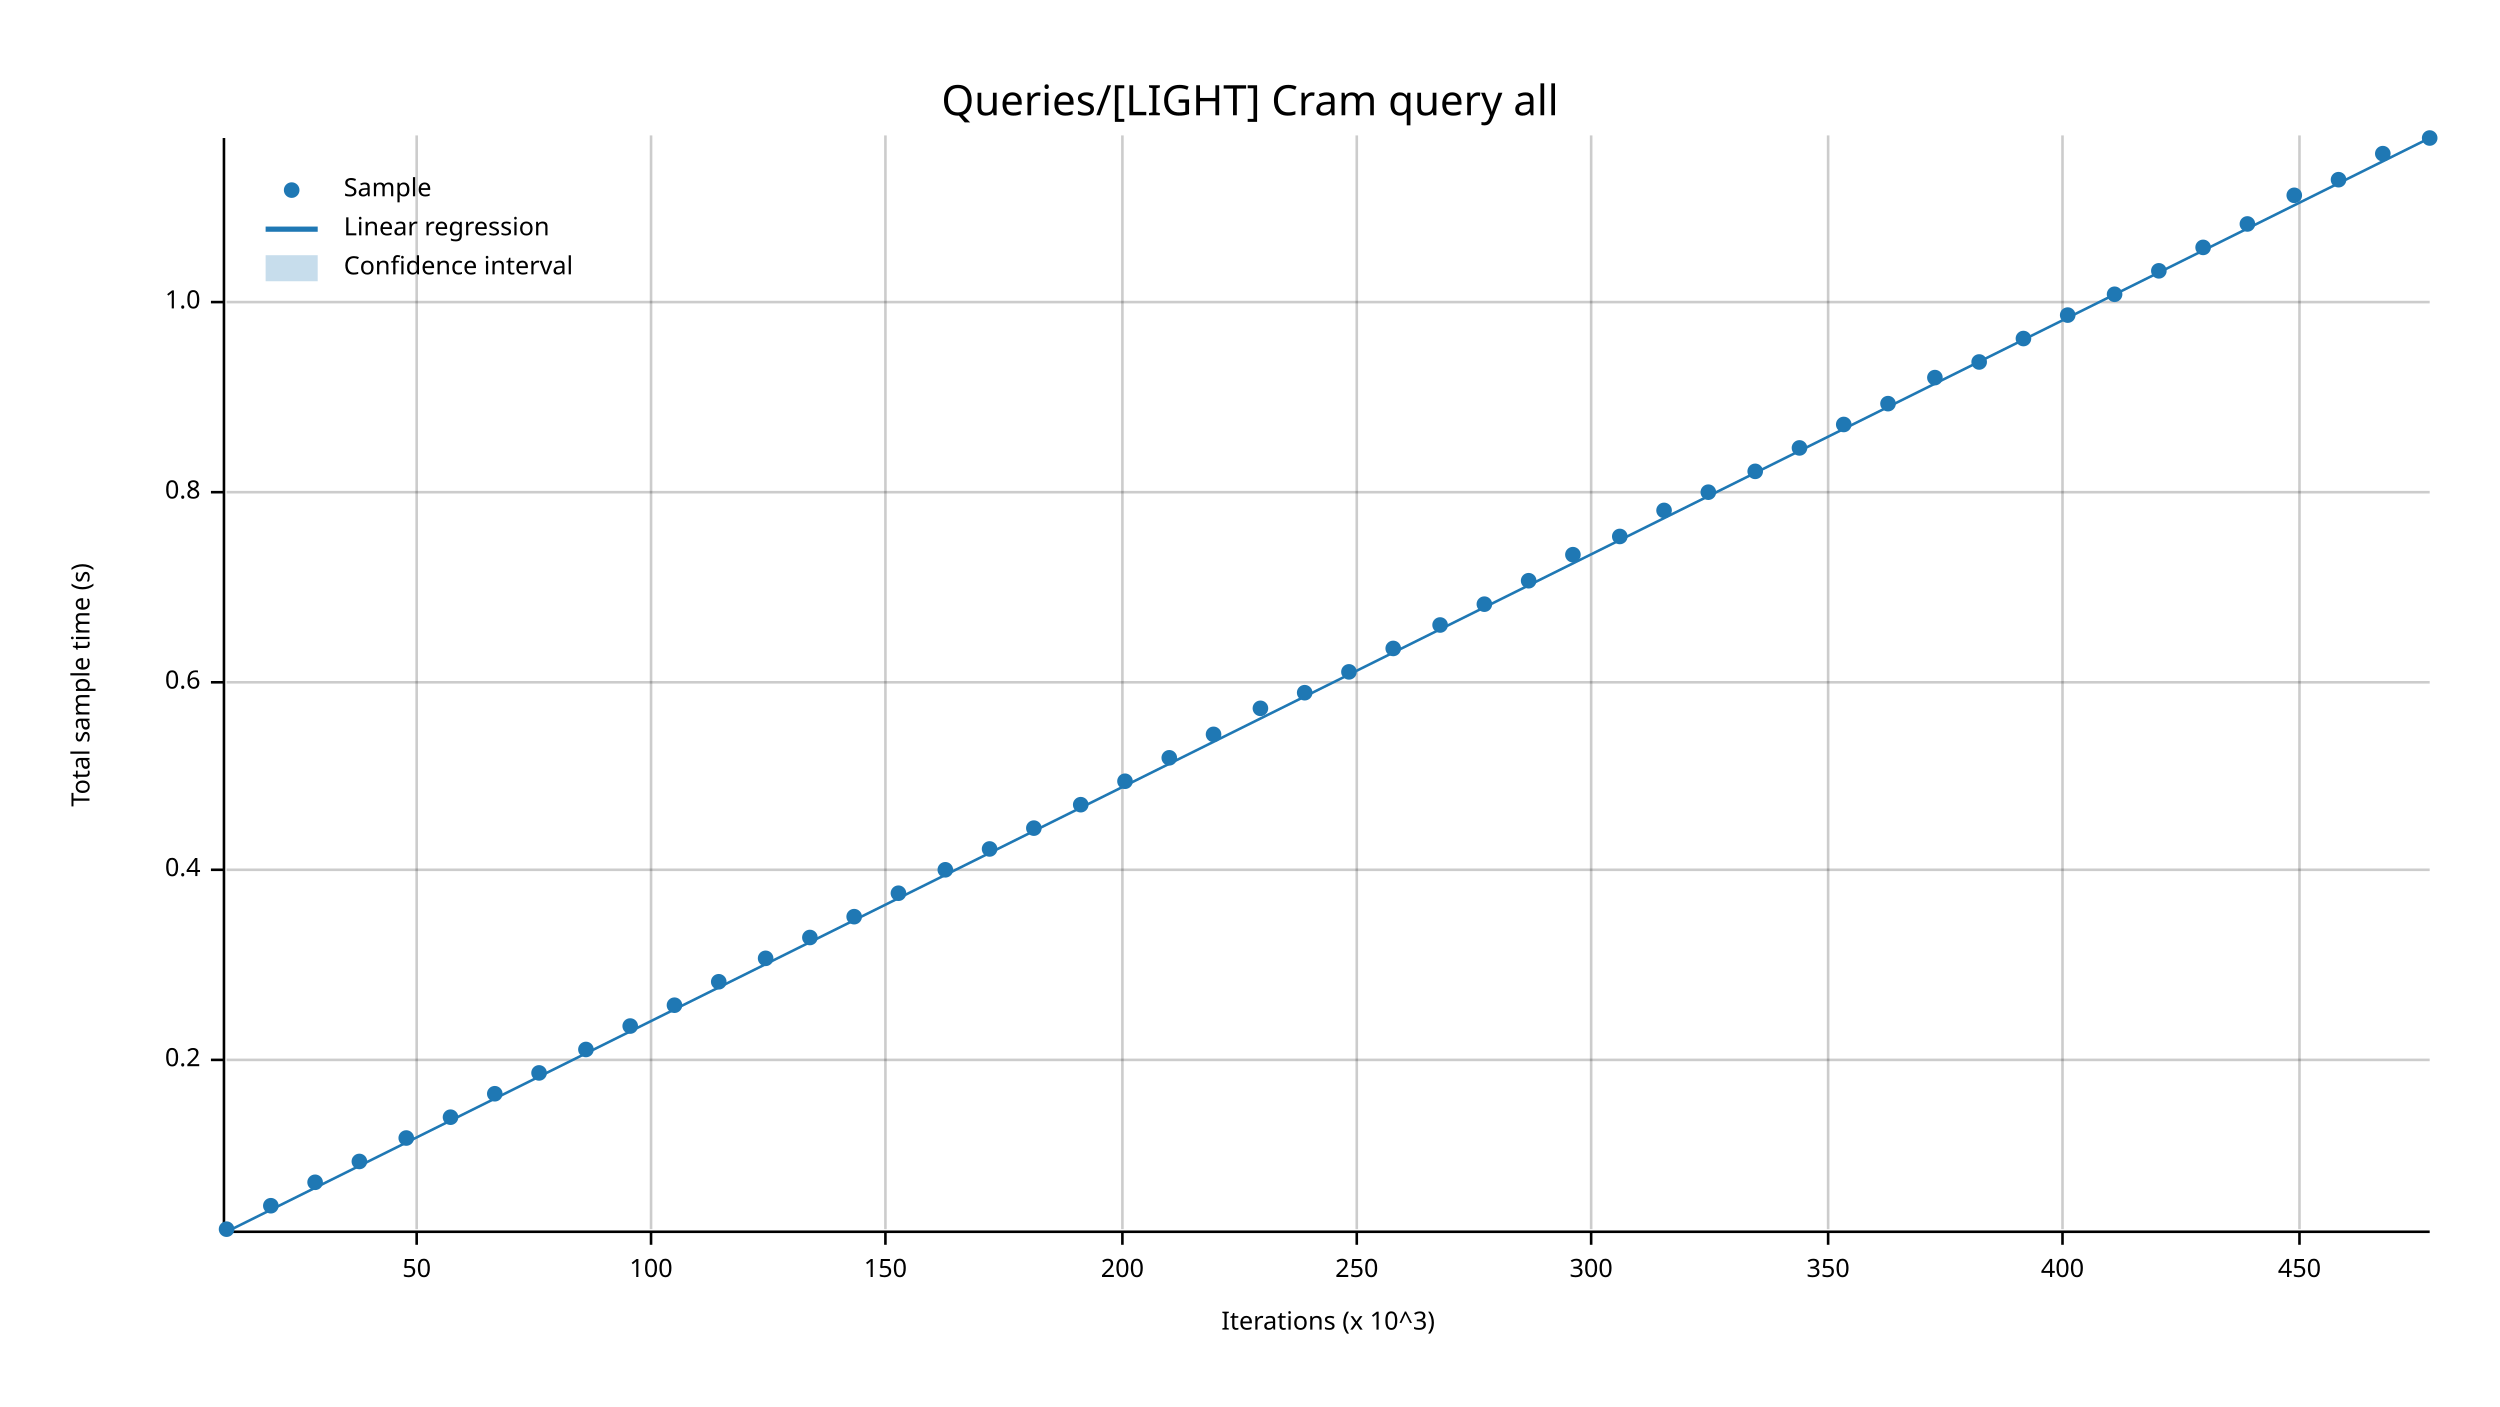
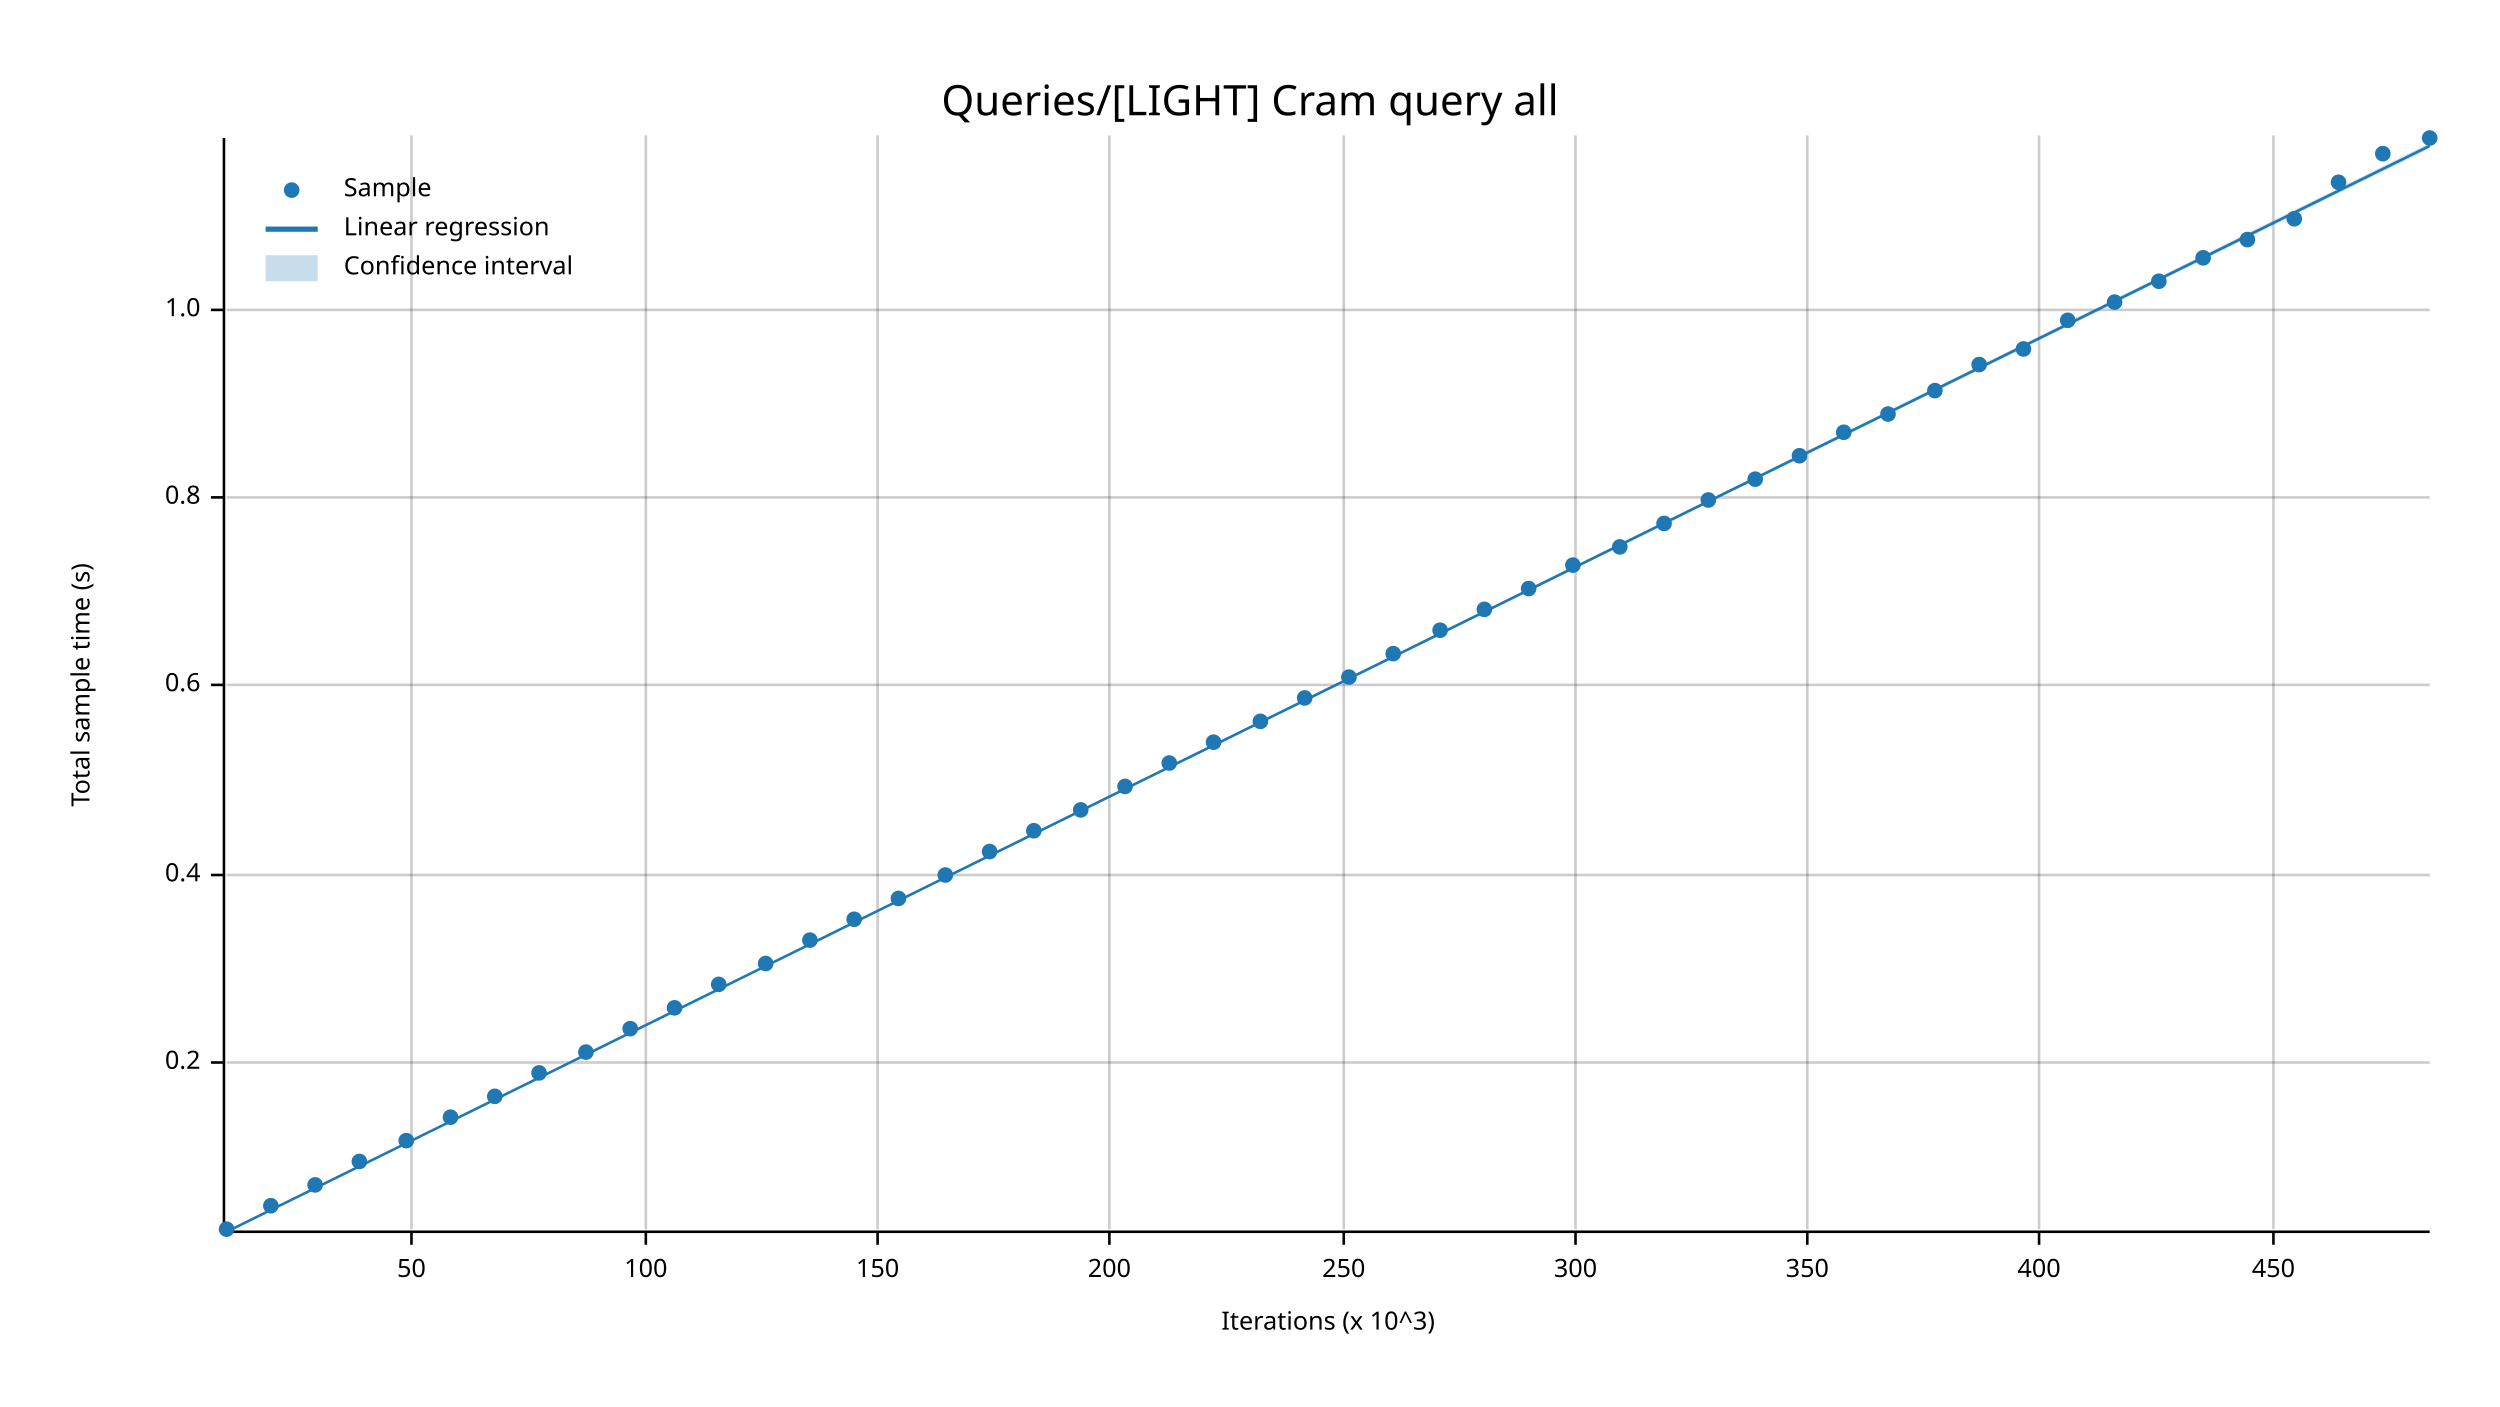
<svg xmlns="http://www.w3.org/2000/svg" width="960" height="540" viewBox="0 0 960 540">
  <text x="480" y="32" dy="0.76em" text-anchor="middle" font-family="sans-serif" font-size="16.129" opacity="1" fill="#000000">
Queries/[LIGHT] Cram query all
</text>
  <text x="27" y="263" dy="0.76em" text-anchor="middle" font-family="sans-serif" font-size="9.677" opacity="1" fill="#000000" transform="rotate(270, 27, 263)">
Total sample time (s)
</text>
  <text x="510" y="513" dy="-0.5ex" text-anchor="middle" font-family="sans-serif" font-size="9.677" opacity="1" fill="#000000">
Iterations (x 10^3)
</text>
-   <line opacity="0.2" stroke="#000000" stroke-width="1" x1="160" y1="472" x2="160" y2="52" />
-   <line opacity="0.2" stroke="#000000" stroke-width="1" x1="250" y1="472" x2="250" y2="52" />
-   <line opacity="0.2" stroke="#000000" stroke-width="1" x1="340" y1="472" x2="340" y2="52" />
-   <line opacity="0.2" stroke="#000000" stroke-width="1" x1="431" y1="472" x2="431" y2="52" />
-   <line opacity="0.2" stroke="#000000" stroke-width="1" x1="521" y1="472" x2="521" y2="52" />
-   <line opacity="0.2" stroke="#000000" stroke-width="1" x1="611" y1="472" x2="611" y2="52" />
-   <line opacity="0.2" stroke="#000000" stroke-width="1" x1="702" y1="472" x2="702" y2="52" />
-   <line opacity="0.2" stroke="#000000" stroke-width="1" x1="792" y1="472" x2="792" y2="52" />
-   <line opacity="0.2" stroke="#000000" stroke-width="1" x1="883" y1="472" x2="883" y2="52" />
-   <line opacity="0.2" stroke="#000000" stroke-width="1" x1="87" y1="407" x2="933" y2="407" />
-   <line opacity="0.2" stroke="#000000" stroke-width="1" x1="87" y1="334" x2="933" y2="334" />
-   <line opacity="0.2" stroke="#000000" stroke-width="1" x1="87" y1="262" x2="933" y2="262" />
-   <line opacity="0.2" stroke="#000000" stroke-width="1" x1="87" y1="189" x2="933" y2="189" />
-   <line opacity="0.2" stroke="#000000" stroke-width="1" x1="87" y1="116" x2="933" y2="116" />
+   <line opacity="0.2" stroke="#000000" stroke-width="1" x1="158" y1="472" x2="158" y2="52" />
+   <line opacity="0.2" stroke="#000000" stroke-width="1" x1="248" y1="472" x2="248" y2="52" />
+   <line opacity="0.2" stroke="#000000" stroke-width="1" x1="337" y1="472" x2="337" y2="52" />
+   <line opacity="0.2" stroke="#000000" stroke-width="1" x1="426" y1="472" x2="426" y2="52" />
+   <line opacity="0.2" stroke="#000000" stroke-width="1" x1="516" y1="472" x2="516" y2="52" />
+   <line opacity="0.2" stroke="#000000" stroke-width="1" x1="605" y1="472" x2="605" y2="52" />
+   <line opacity="0.2" stroke="#000000" stroke-width="1" x1="694" y1="472" x2="694" y2="52" />
+   <line opacity="0.2" stroke="#000000" stroke-width="1" x1="783" y1="472" x2="783" y2="52" />
+   <line opacity="0.2" stroke="#000000" stroke-width="1" x1="873" y1="472" x2="873" y2="52" />
+   <line opacity="0.2" stroke="#000000" stroke-width="1" x1="87" y1="408" x2="933" y2="408" />
+   <line opacity="0.2" stroke="#000000" stroke-width="1" x1="87" y1="336" x2="933" y2="336" />
+   <line opacity="0.2" stroke="#000000" stroke-width="1" x1="87" y1="263" x2="933" y2="263" />
+   <line opacity="0.2" stroke="#000000" stroke-width="1" x1="87" y1="191" x2="933" y2="191" />
+   <line opacity="0.2" stroke="#000000" stroke-width="1" x1="87" y1="119" x2="933" y2="119" />
  <polyline fill="none" opacity="1" stroke="#000000" stroke-width="1" points="86,53 86,473 " />
-   <text x="77" y="407" dy="0.5ex" text-anchor="end" font-family="sans-serif" font-size="9.677" opacity="1" fill="#000000">
+   <text x="77" y="408" dy="0.5ex" text-anchor="end" font-family="sans-serif" font-size="9.677" opacity="1" fill="#000000">
0.2
</text>
-   <polyline fill="none" opacity="1" stroke="#000000" stroke-width="1" points="81,407 86,407 " />
-   <text x="77" y="334" dy="0.5ex" text-anchor="end" font-family="sans-serif" font-size="9.677" opacity="1" fill="#000000">
+   <polyline fill="none" opacity="1" stroke="#000000" stroke-width="1" points="81,408 86,408 " />
+   <text x="77" y="336" dy="0.5ex" text-anchor="end" font-family="sans-serif" font-size="9.677" opacity="1" fill="#000000">
0.4
</text>
-   <polyline fill="none" opacity="1" stroke="#000000" stroke-width="1" points="81,334 86,334 " />
-   <text x="77" y="262" dy="0.5ex" text-anchor="end" font-family="sans-serif" font-size="9.677" opacity="1" fill="#000000">
+   <polyline fill="none" opacity="1" stroke="#000000" stroke-width="1" points="81,336 86,336 " />
+   <text x="77" y="263" dy="0.5ex" text-anchor="end" font-family="sans-serif" font-size="9.677" opacity="1" fill="#000000">
0.6
</text>
-   <polyline fill="none" opacity="1" stroke="#000000" stroke-width="1" points="81,262 86,262 " />
-   <text x="77" y="189" dy="0.5ex" text-anchor="end" font-family="sans-serif" font-size="9.677" opacity="1" fill="#000000">
+   <polyline fill="none" opacity="1" stroke="#000000" stroke-width="1" points="81,263 86,263 " />
+   <text x="77" y="191" dy="0.5ex" text-anchor="end" font-family="sans-serif" font-size="9.677" opacity="1" fill="#000000">
0.8
</text>
-   <polyline fill="none" opacity="1" stroke="#000000" stroke-width="1" points="81,189 86,189 " />
-   <text x="77" y="116" dy="0.5ex" text-anchor="end" font-family="sans-serif" font-size="9.677" opacity="1" fill="#000000">
+   <polyline fill="none" opacity="1" stroke="#000000" stroke-width="1" points="81,191 86,191 " />
+   <text x="77" y="119" dy="0.5ex" text-anchor="end" font-family="sans-serif" font-size="9.677" opacity="1" fill="#000000">
1.0
</text>
-   <polyline fill="none" opacity="1" stroke="#000000" stroke-width="1" points="81,116 86,116 " />
+   <polyline fill="none" opacity="1" stroke="#000000" stroke-width="1" points="81,119 86,119 " />
  <polyline fill="none" opacity="1" stroke="#000000" stroke-width="1" points="87,473 933,473 " />
-   <text x="160" y="483" dy="0.76em" text-anchor="middle" font-family="sans-serif" font-size="9.677" opacity="1" fill="#000000">
+   <text x="158" y="483" dy="0.76em" text-anchor="middle" font-family="sans-serif" font-size="9.677" opacity="1" fill="#000000">
50
</text>
-   <polyline fill="none" opacity="1" stroke="#000000" stroke-width="1" points="160,473 160,478 " />
-   <text x="250" y="483" dy="0.76em" text-anchor="middle" font-family="sans-serif" font-size="9.677" opacity="1" fill="#000000">
+   <polyline fill="none" opacity="1" stroke="#000000" stroke-width="1" points="158,473 158,478 " />
+   <text x="248" y="483" dy="0.76em" text-anchor="middle" font-family="sans-serif" font-size="9.677" opacity="1" fill="#000000">
100
</text>
-   <polyline fill="none" opacity="1" stroke="#000000" stroke-width="1" points="250,473 250,478 " />
-   <text x="340" y="483" dy="0.76em" text-anchor="middle" font-family="sans-serif" font-size="9.677" opacity="1" fill="#000000">
+   <polyline fill="none" opacity="1" stroke="#000000" stroke-width="1" points="248,473 248,478 " />
+   <text x="337" y="483" dy="0.76em" text-anchor="middle" font-family="sans-serif" font-size="9.677" opacity="1" fill="#000000">
150
</text>
-   <polyline fill="none" opacity="1" stroke="#000000" stroke-width="1" points="340,473 340,478 " />
-   <text x="431" y="483" dy="0.76em" text-anchor="middle" font-family="sans-serif" font-size="9.677" opacity="1" fill="#000000">
+   <polyline fill="none" opacity="1" stroke="#000000" stroke-width="1" points="337,473 337,478 " />
+   <text x="426" y="483" dy="0.76em" text-anchor="middle" font-family="sans-serif" font-size="9.677" opacity="1" fill="#000000">
200
</text>
-   <polyline fill="none" opacity="1" stroke="#000000" stroke-width="1" points="431,473 431,478 " />
-   <text x="521" y="483" dy="0.76em" text-anchor="middle" font-family="sans-serif" font-size="9.677" opacity="1" fill="#000000">
+   <polyline fill="none" opacity="1" stroke="#000000" stroke-width="1" points="426,473 426,478 " />
+   <text x="516" y="483" dy="0.76em" text-anchor="middle" font-family="sans-serif" font-size="9.677" opacity="1" fill="#000000">
250
</text>
-   <polyline fill="none" opacity="1" stroke="#000000" stroke-width="1" points="521,473 521,478 " />
-   <text x="611" y="483" dy="0.76em" text-anchor="middle" font-family="sans-serif" font-size="9.677" opacity="1" fill="#000000">
+   <polyline fill="none" opacity="1" stroke="#000000" stroke-width="1" points="516,473 516,478 " />
+   <text x="605" y="483" dy="0.76em" text-anchor="middle" font-family="sans-serif" font-size="9.677" opacity="1" fill="#000000">
300
</text>
-   <polyline fill="none" opacity="1" stroke="#000000" stroke-width="1" points="611,473 611,478 " />
-   <text x="702" y="483" dy="0.76em" text-anchor="middle" font-family="sans-serif" font-size="9.677" opacity="1" fill="#000000">
+   <polyline fill="none" opacity="1" stroke="#000000" stroke-width="1" points="605,473 605,478 " />
+   <text x="694" y="483" dy="0.76em" text-anchor="middle" font-family="sans-serif" font-size="9.677" opacity="1" fill="#000000">
350
</text>
-   <polyline fill="none" opacity="1" stroke="#000000" stroke-width="1" points="702,473 702,478 " />
-   <text x="792" y="483" dy="0.76em" text-anchor="middle" font-family="sans-serif" font-size="9.677" opacity="1" fill="#000000">
+   <polyline fill="none" opacity="1" stroke="#000000" stroke-width="1" points="694,473 694,478 " />
+   <text x="783" y="483" dy="0.76em" text-anchor="middle" font-family="sans-serif" font-size="9.677" opacity="1" fill="#000000">
400
</text>
-   <polyline fill="none" opacity="1" stroke="#000000" stroke-width="1" points="792,473 792,478 " />
-   <text x="883" y="483" dy="0.76em" text-anchor="middle" font-family="sans-serif" font-size="9.677" opacity="1" fill="#000000">
+   <polyline fill="none" opacity="1" stroke="#000000" stroke-width="1" points="783,473 783,478 " />
+   <text x="873" y="483" dy="0.76em" text-anchor="middle" font-family="sans-serif" font-size="9.677" opacity="1" fill="#000000">
450
</text>
-   <polyline fill="none" opacity="1" stroke="#000000" stroke-width="1" points="883,473 883,478 " />
+   <polyline fill="none" opacity="1" stroke="#000000" stroke-width="1" points="873,473 873,478 " />
  <circle cx="87" cy="472" r="3" opacity="1" fill="#1F78B4" stroke="none" stroke-width="1" />
  <circle cx="104" cy="463" r="3" opacity="1" fill="#1F78B4" stroke="none" stroke-width="1" />
-   <circle cx="121" cy="454" r="3" opacity="1" fill="#1F78B4" stroke="none" stroke-width="1" />
+   <circle cx="121" cy="455" r="3" opacity="1" fill="#1F78B4" stroke="none" stroke-width="1" />
  <circle cx="138" cy="446" r="3" opacity="1" fill="#1F78B4" stroke="none" stroke-width="1" />
-   <circle cx="156" cy="437" r="3" opacity="1" fill="#1F78B4" stroke="none" stroke-width="1" />
+   <circle cx="156" cy="438" r="3" opacity="1" fill="#1F78B4" stroke="none" stroke-width="1" />
  <circle cx="173" cy="429" r="3" opacity="1" fill="#1F78B4" stroke="none" stroke-width="1" />
-   <circle cx="190" cy="420" r="3" opacity="1" fill="#1F78B4" stroke="none" stroke-width="1" />
+   <circle cx="190" cy="421" r="3" opacity="1" fill="#1F78B4" stroke="none" stroke-width="1" />
  <circle cx="207" cy="412" r="3" opacity="1" fill="#1F78B4" stroke="none" stroke-width="1" />
-   <circle cx="225" cy="403" r="3" opacity="1" fill="#1F78B4" stroke="none" stroke-width="1" />
-   <circle cx="242" cy="394" r="3" opacity="1" fill="#1F78B4" stroke="none" stroke-width="1" />
-   <circle cx="259" cy="386" r="3" opacity="1" fill="#1F78B4" stroke="none" stroke-width="1" />
-   <circle cx="276" cy="377" r="3" opacity="1" fill="#1F78B4" stroke="none" stroke-width="1" />
-   <circle cx="294" cy="368" r="3" opacity="1" fill="#1F78B4" stroke="none" stroke-width="1" />
-   <circle cx="311" cy="360" r="3" opacity="1" fill="#1F78B4" stroke="none" stroke-width="1" />
-   <circle cx="328" cy="352" r="3" opacity="1" fill="#1F78B4" stroke="none" stroke-width="1" />
-   <circle cx="345" cy="343" r="3" opacity="1" fill="#1F78B4" stroke="none" stroke-width="1" />
-   <circle cx="363" cy="334" r="3" opacity="1" fill="#1F78B4" stroke="none" stroke-width="1" />
-   <circle cx="380" cy="326" r="3" opacity="1" fill="#1F78B4" stroke="none" stroke-width="1" />
-   <circle cx="397" cy="318" r="3" opacity="1" fill="#1F78B4" stroke="none" stroke-width="1" />
-   <circle cx="415" cy="309" r="3" opacity="1" fill="#1F78B4" stroke="none" stroke-width="1" />
-   <circle cx="432" cy="300" r="3" opacity="1" fill="#1F78B4" stroke="none" stroke-width="1" />
-   <circle cx="449" cy="291" r="3" opacity="1" fill="#1F78B4" stroke="none" stroke-width="1" />
-   <circle cx="466" cy="282" r="3" opacity="1" fill="#1F78B4" stroke="none" stroke-width="1" />
-   <circle cx="484" cy="272" r="3" opacity="1" fill="#1F78B4" stroke="none" stroke-width="1" />
-   <circle cx="501" cy="266" r="3" opacity="1" fill="#1F78B4" stroke="none" stroke-width="1" />
-   <circle cx="518" cy="258" r="3" opacity="1" fill="#1F78B4" stroke="none" stroke-width="1" />
-   <circle cx="535" cy="249" r="3" opacity="1" fill="#1F78B4" stroke="none" stroke-width="1" />
-   <circle cx="553" cy="240" r="3" opacity="1" fill="#1F78B4" stroke="none" stroke-width="1" />
-   <circle cx="570" cy="232" r="3" opacity="1" fill="#1F78B4" stroke="none" stroke-width="1" />
-   <circle cx="587" cy="223" r="3" opacity="1" fill="#1F78B4" stroke="none" stroke-width="1" />
-   <circle cx="604" cy="213" r="3" opacity="1" fill="#1F78B4" stroke="none" stroke-width="1" />
-   <circle cx="622" cy="206" r="3" opacity="1" fill="#1F78B4" stroke="none" stroke-width="1" />
-   <circle cx="639" cy="196" r="3" opacity="1" fill="#1F78B4" stroke="none" stroke-width="1" />
-   <circle cx="656" cy="189" r="3" opacity="1" fill="#1F78B4" stroke="none" stroke-width="1" />
-   <circle cx="674" cy="181" r="3" opacity="1" fill="#1F78B4" stroke="none" stroke-width="1" />
-   <circle cx="691" cy="172" r="3" opacity="1" fill="#1F78B4" stroke="none" stroke-width="1" />
-   <circle cx="708" cy="163" r="3" opacity="1" fill="#1F78B4" stroke="none" stroke-width="1" />
-   <circle cx="725" cy="155" r="3" opacity="1" fill="#1F78B4" stroke="none" stroke-width="1" />
-   <circle cx="743" cy="145" r="3" opacity="1" fill="#1F78B4" stroke="none" stroke-width="1" />
-   <circle cx="760" cy="139" r="3" opacity="1" fill="#1F78B4" stroke="none" stroke-width="1" />
-   <circle cx="777" cy="130" r="3" opacity="1" fill="#1F78B4" stroke="none" stroke-width="1" />
-   <circle cx="794" cy="121" r="3" opacity="1" fill="#1F78B4" stroke="none" stroke-width="1" />
-   <circle cx="812" cy="113" r="3" opacity="1" fill="#1F78B4" stroke="none" stroke-width="1" />
-   <circle cx="829" cy="104" r="3" opacity="1" fill="#1F78B4" stroke="none" stroke-width="1" />
-   <circle cx="846" cy="95" r="3" opacity="1" fill="#1F78B4" stroke="none" stroke-width="1" />
-   <circle cx="863" cy="86" r="3" opacity="1" fill="#1F78B4" stroke="none" stroke-width="1" />
-   <circle cx="881" cy="75" r="3" opacity="1" fill="#1F78B4" stroke="none" stroke-width="1" />
-   <circle cx="898" cy="69" r="3" opacity="1" fill="#1F78B4" stroke="none" stroke-width="1" />
+   <circle cx="225" cy="404" r="3" opacity="1" fill="#1F78B4" stroke="none" stroke-width="1" />
+   <circle cx="242" cy="395" r="3" opacity="1" fill="#1F78B4" stroke="none" stroke-width="1" />
+   <circle cx="259" cy="387" r="3" opacity="1" fill="#1F78B4" stroke="none" stroke-width="1" />
+   <circle cx="276" cy="378" r="3" opacity="1" fill="#1F78B4" stroke="none" stroke-width="1" />
+   <circle cx="294" cy="370" r="3" opacity="1" fill="#1F78B4" stroke="none" stroke-width="1" />
+   <circle cx="311" cy="361" r="3" opacity="1" fill="#1F78B4" stroke="none" stroke-width="1" />
+   <circle cx="328" cy="353" r="3" opacity="1" fill="#1F78B4" stroke="none" stroke-width="1" />
+   <circle cx="345" cy="345" r="3" opacity="1" fill="#1F78B4" stroke="none" stroke-width="1" />
+   <circle cx="363" cy="336" r="3" opacity="1" fill="#1F78B4" stroke="none" stroke-width="1" />
+   <circle cx="380" cy="327" r="3" opacity="1" fill="#1F78B4" stroke="none" stroke-width="1" />
+   <circle cx="397" cy="319" r="3" opacity="1" fill="#1F78B4" stroke="none" stroke-width="1" />
+   <circle cx="415" cy="311" r="3" opacity="1" fill="#1F78B4" stroke="none" stroke-width="1" />
+   <circle cx="432" cy="302" r="3" opacity="1" fill="#1F78B4" stroke="none" stroke-width="1" />
+   <circle cx="449" cy="293" r="3" opacity="1" fill="#1F78B4" stroke="none" stroke-width="1" />
+   <circle cx="466" cy="285" r="3" opacity="1" fill="#1F78B4" stroke="none" stroke-width="1" />
+   <circle cx="484" cy="277" r="3" opacity="1" fill="#1F78B4" stroke="none" stroke-width="1" />
+   <circle cx="501" cy="268" r="3" opacity="1" fill="#1F78B4" stroke="none" stroke-width="1" />
+   <circle cx="518" cy="260" r="3" opacity="1" fill="#1F78B4" stroke="none" stroke-width="1" />
+   <circle cx="535" cy="251" r="3" opacity="1" fill="#1F78B4" stroke="none" stroke-width="1" />
+   <circle cx="553" cy="242" r="3" opacity="1" fill="#1F78B4" stroke="none" stroke-width="1" />
+   <circle cx="570" cy="234" r="3" opacity="1" fill="#1F78B4" stroke="none" stroke-width="1" />
+   <circle cx="587" cy="226" r="3" opacity="1" fill="#1F78B4" stroke="none" stroke-width="1" />
+   <circle cx="604" cy="217" r="3" opacity="1" fill="#1F78B4" stroke="none" stroke-width="1" />
+   <circle cx="622" cy="210" r="3" opacity="1" fill="#1F78B4" stroke="none" stroke-width="1" />
+   <circle cx="639" cy="201" r="3" opacity="1" fill="#1F78B4" stroke="none" stroke-width="1" />
+   <circle cx="656" cy="192" r="3" opacity="1" fill="#1F78B4" stroke="none" stroke-width="1" />
+   <circle cx="674" cy="184" r="3" opacity="1" fill="#1F78B4" stroke="none" stroke-width="1" />
+   <circle cx="691" cy="175" r="3" opacity="1" fill="#1F78B4" stroke="none" stroke-width="1" />
+   <circle cx="708" cy="166" r="3" opacity="1" fill="#1F78B4" stroke="none" stroke-width="1" />
+   <circle cx="725" cy="159" r="3" opacity="1" fill="#1F78B4" stroke="none" stroke-width="1" />
+   <circle cx="743" cy="150" r="3" opacity="1" fill="#1F78B4" stroke="none" stroke-width="1" />
+   <circle cx="760" cy="140" r="3" opacity="1" fill="#1F78B4" stroke="none" stroke-width="1" />
+   <circle cx="777" cy="134" r="3" opacity="1" fill="#1F78B4" stroke="none" stroke-width="1" />
+   <circle cx="794" cy="123" r="3" opacity="1" fill="#1F78B4" stroke="none" stroke-width="1" />
+   <circle cx="812" cy="116" r="3" opacity="1" fill="#1F78B4" stroke="none" stroke-width="1" />
+   <circle cx="829" cy="108" r="3" opacity="1" fill="#1F78B4" stroke="none" stroke-width="1" />
+   <circle cx="846" cy="99" r="3" opacity="1" fill="#1F78B4" stroke="none" stroke-width="1" />
+   <circle cx="863" cy="92" r="3" opacity="1" fill="#1F78B4" stroke="none" stroke-width="1" />
+   <circle cx="881" cy="84" r="3" opacity="1" fill="#1F78B4" stroke="none" stroke-width="1" />
+   <circle cx="898" cy="70" r="3" opacity="1" fill="#1F78B4" stroke="none" stroke-width="1" />
  <circle cx="915" cy="59" r="3" opacity="1" fill="#1F78B4" stroke="none" stroke-width="1" />
  <circle cx="933" cy="53" r="3" opacity="1" fill="#1F78B4" stroke="none" stroke-width="1" />
-   <polyline fill="none" opacity="1" stroke="#1F78B4" stroke-width="1" points="87,473 933,53 " />
-   <polygon opacity="0.25" fill="#1F78B4" points="87,473 933,53 933,53 " />
+   <polyline fill="none" opacity="1" stroke="#1F78B4" stroke-width="1" points="87,473 933,56 " />
+   <polygon opacity="0.25" fill="#1F78B4" points="87,473 933,57 933,55 " />
  <text x="132" y="68" dy="0.76em" text-anchor="start" font-family="sans-serif" font-size="9.677" opacity="1" fill="#000000">
Sample
</text>
  <text x="132" y="83" dy="0.76em" text-anchor="start" font-family="sans-serif" font-size="9.677" opacity="1" fill="#000000">
Linear regression
</text>
  <text x="132" y="98" dy="0.76em" text-anchor="start" font-family="sans-serif" font-size="9.677" opacity="1" fill="#000000">
Confidence interval
</text>
  <circle cx="112" cy="73" r="3" opacity="1" fill="#1F78B4" stroke="none" stroke-width="1" />
  <polyline fill="none" opacity="1" stroke="#1F78B4" stroke-width="2" points="102,88 122,88 " />
  <rect x="102" y="98" width="20" height="10" opacity="0.25" fill="#1F78B4" stroke="none" />
</svg>
